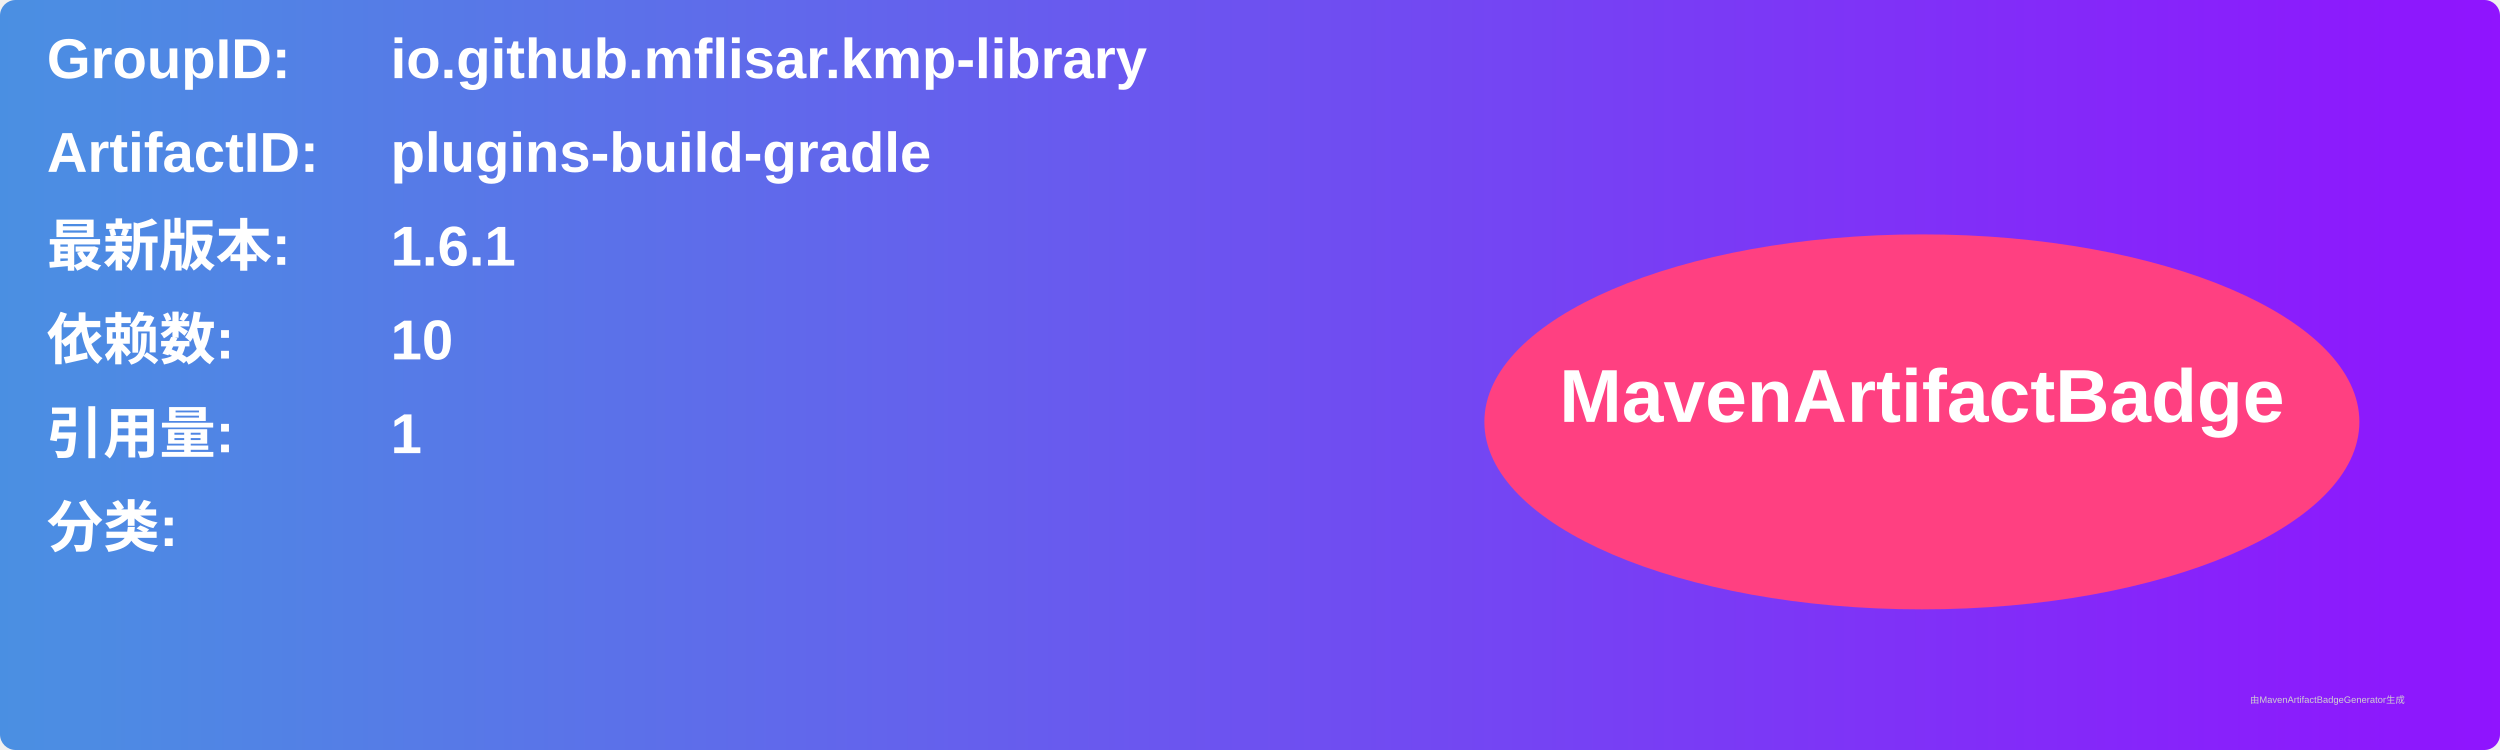
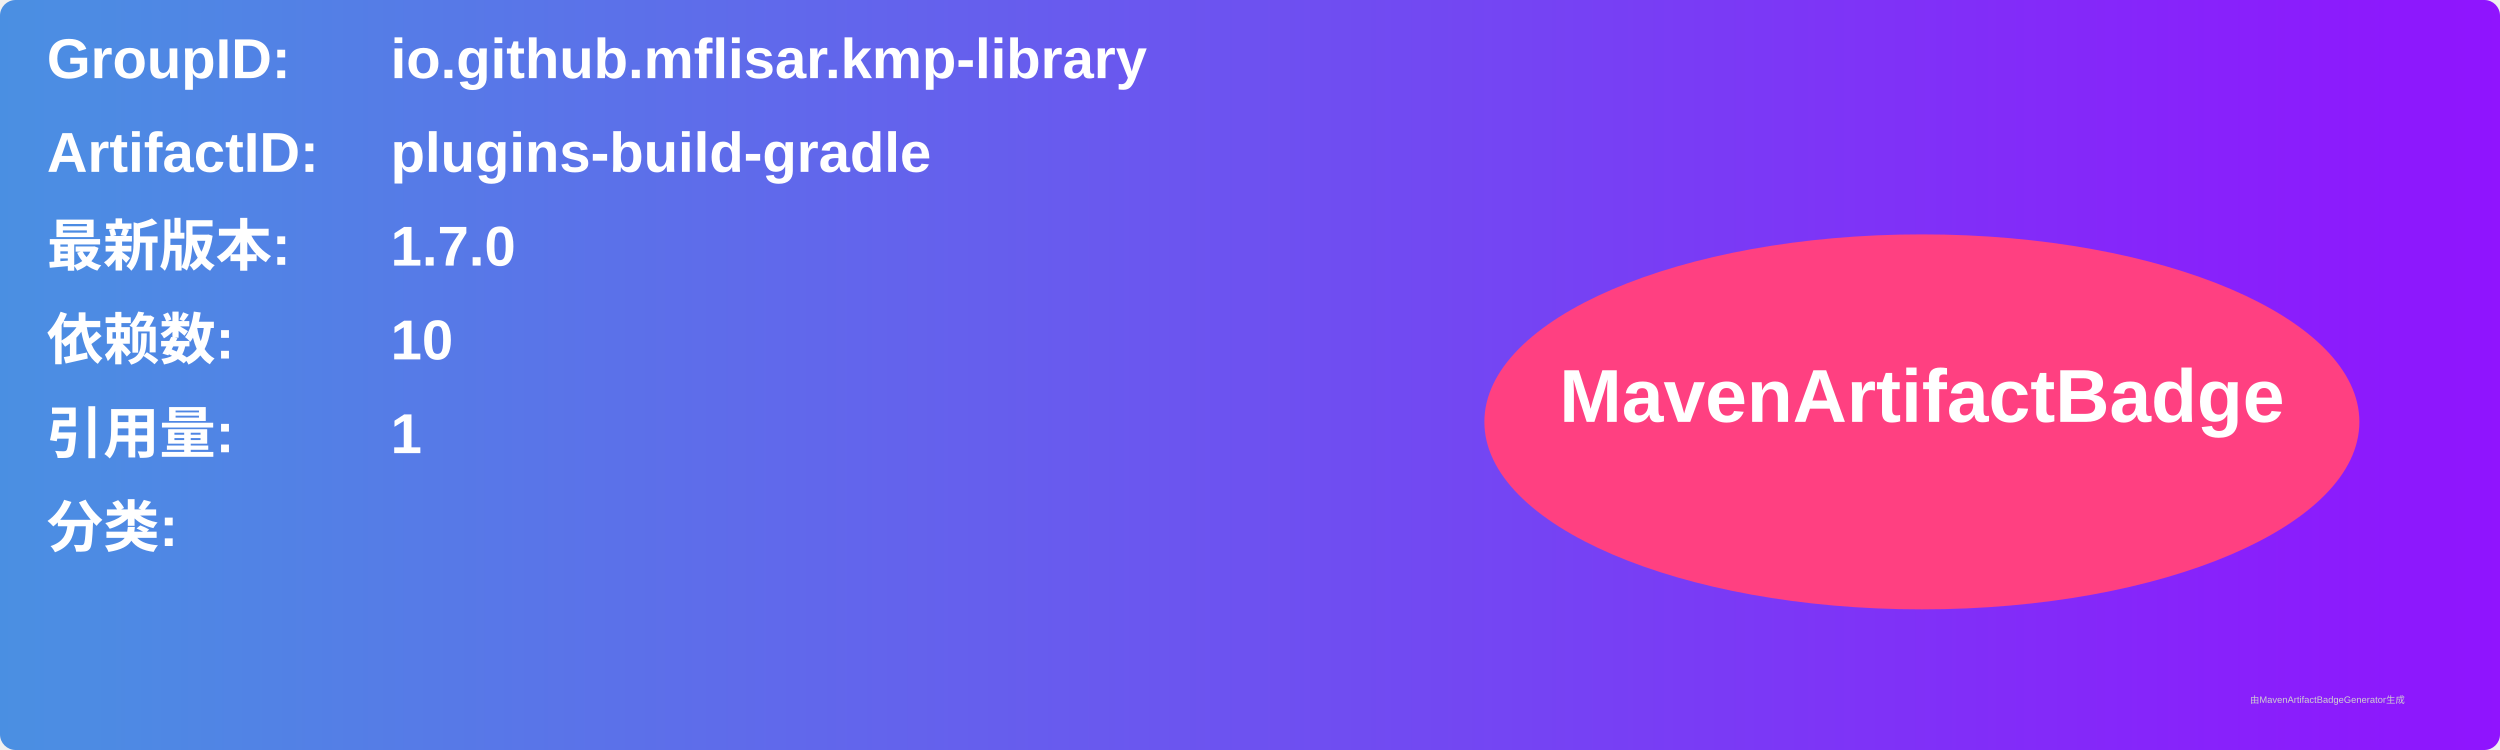
<svg xmlns="http://www.w3.org/2000/svg" width="800" height="240" viewBox="0 0 800 240">
  <linearGradient id="grad" x1="0%" y1="0%" x2="100%" y2="0%">
    <stop offset="0%" stop-color="#4a90e2" />
    <stop offset="100%" stop-color="#9013fe" />
  </linearGradient>
  <rect width="100%" height="100%" rx="5" ry="5" fill="url(#grad)" />
  <g transform="translate(15, 15)">
    <text x="0" y="10" font-family="Arial" font-size="18" fill="white" font-weight="bold" width="260">GroupID:</text>
    <text x="110" y="10" font-family="Arial" font-size="18" fill="white" font-weight="bold" width="460">io.github.mflisar.kmp-library</text>
    <text x="0" y="40" font-family="Arial" font-size="18" fill="white" font-weight="bold" width="260">ArtifactID:</text>
    <text x="110" y="40" font-family="Arial" font-size="18" fill="white" font-weight="bold" width="460">plugins-build-gradle</text>
    <text x="0" y="70" font-family="Arial" font-size="18" fill="white" font-weight="bold">最新版本:</text>
    <text x="110" y="70" font-family="Arial" font-size="18" fill="white" font-weight="bold">
-       <tspan font-weight="bold">1.6.1</tspan>
+       <tspan font-weight="bold">1.7.0</tspan>
    </text>
    <text x="0" y="100" font-family="Arial" font-size="18" fill="white" font-weight="bold">依赖数: </text>
    <text x="110" y="100" font-family="Arial" font-size="18" fill="white">
      <tspan font-weight="bold">10</tspan>
    </text>
    <text x="0" y="130" font-family="Arial" font-size="18" fill="white" font-weight="bold">引用量: </text>
    <text x="110" y="130" font-family="Arial" font-size="18" fill="white">
      <tspan font-weight="bold">1</tspan>
    </text>
    <text x="0" y="160" font-family="Arial" font-size="18" fill="white" font-weight="bold">分类:</text>
    <text x="10" y="190" font-family="Arial" font-size="10" fill="white">
      <tspan font-weight="bold" />
    </text>
    <ellipse cx="600" cy="120" rx="140" ry="60" fill="#ff4081" />
    <text x="600" y="120" text-anchor="middle" font-family="Arial" font-size="24" fill="white" font-weight="bold">MavenArtifactBadge</text>
  </g>
  <text x="720" y="225" font-family="Arial" font-size="3" fill="#d0d0d0">由MavenArtifactBadgeGenerator生成</text>
</svg>
